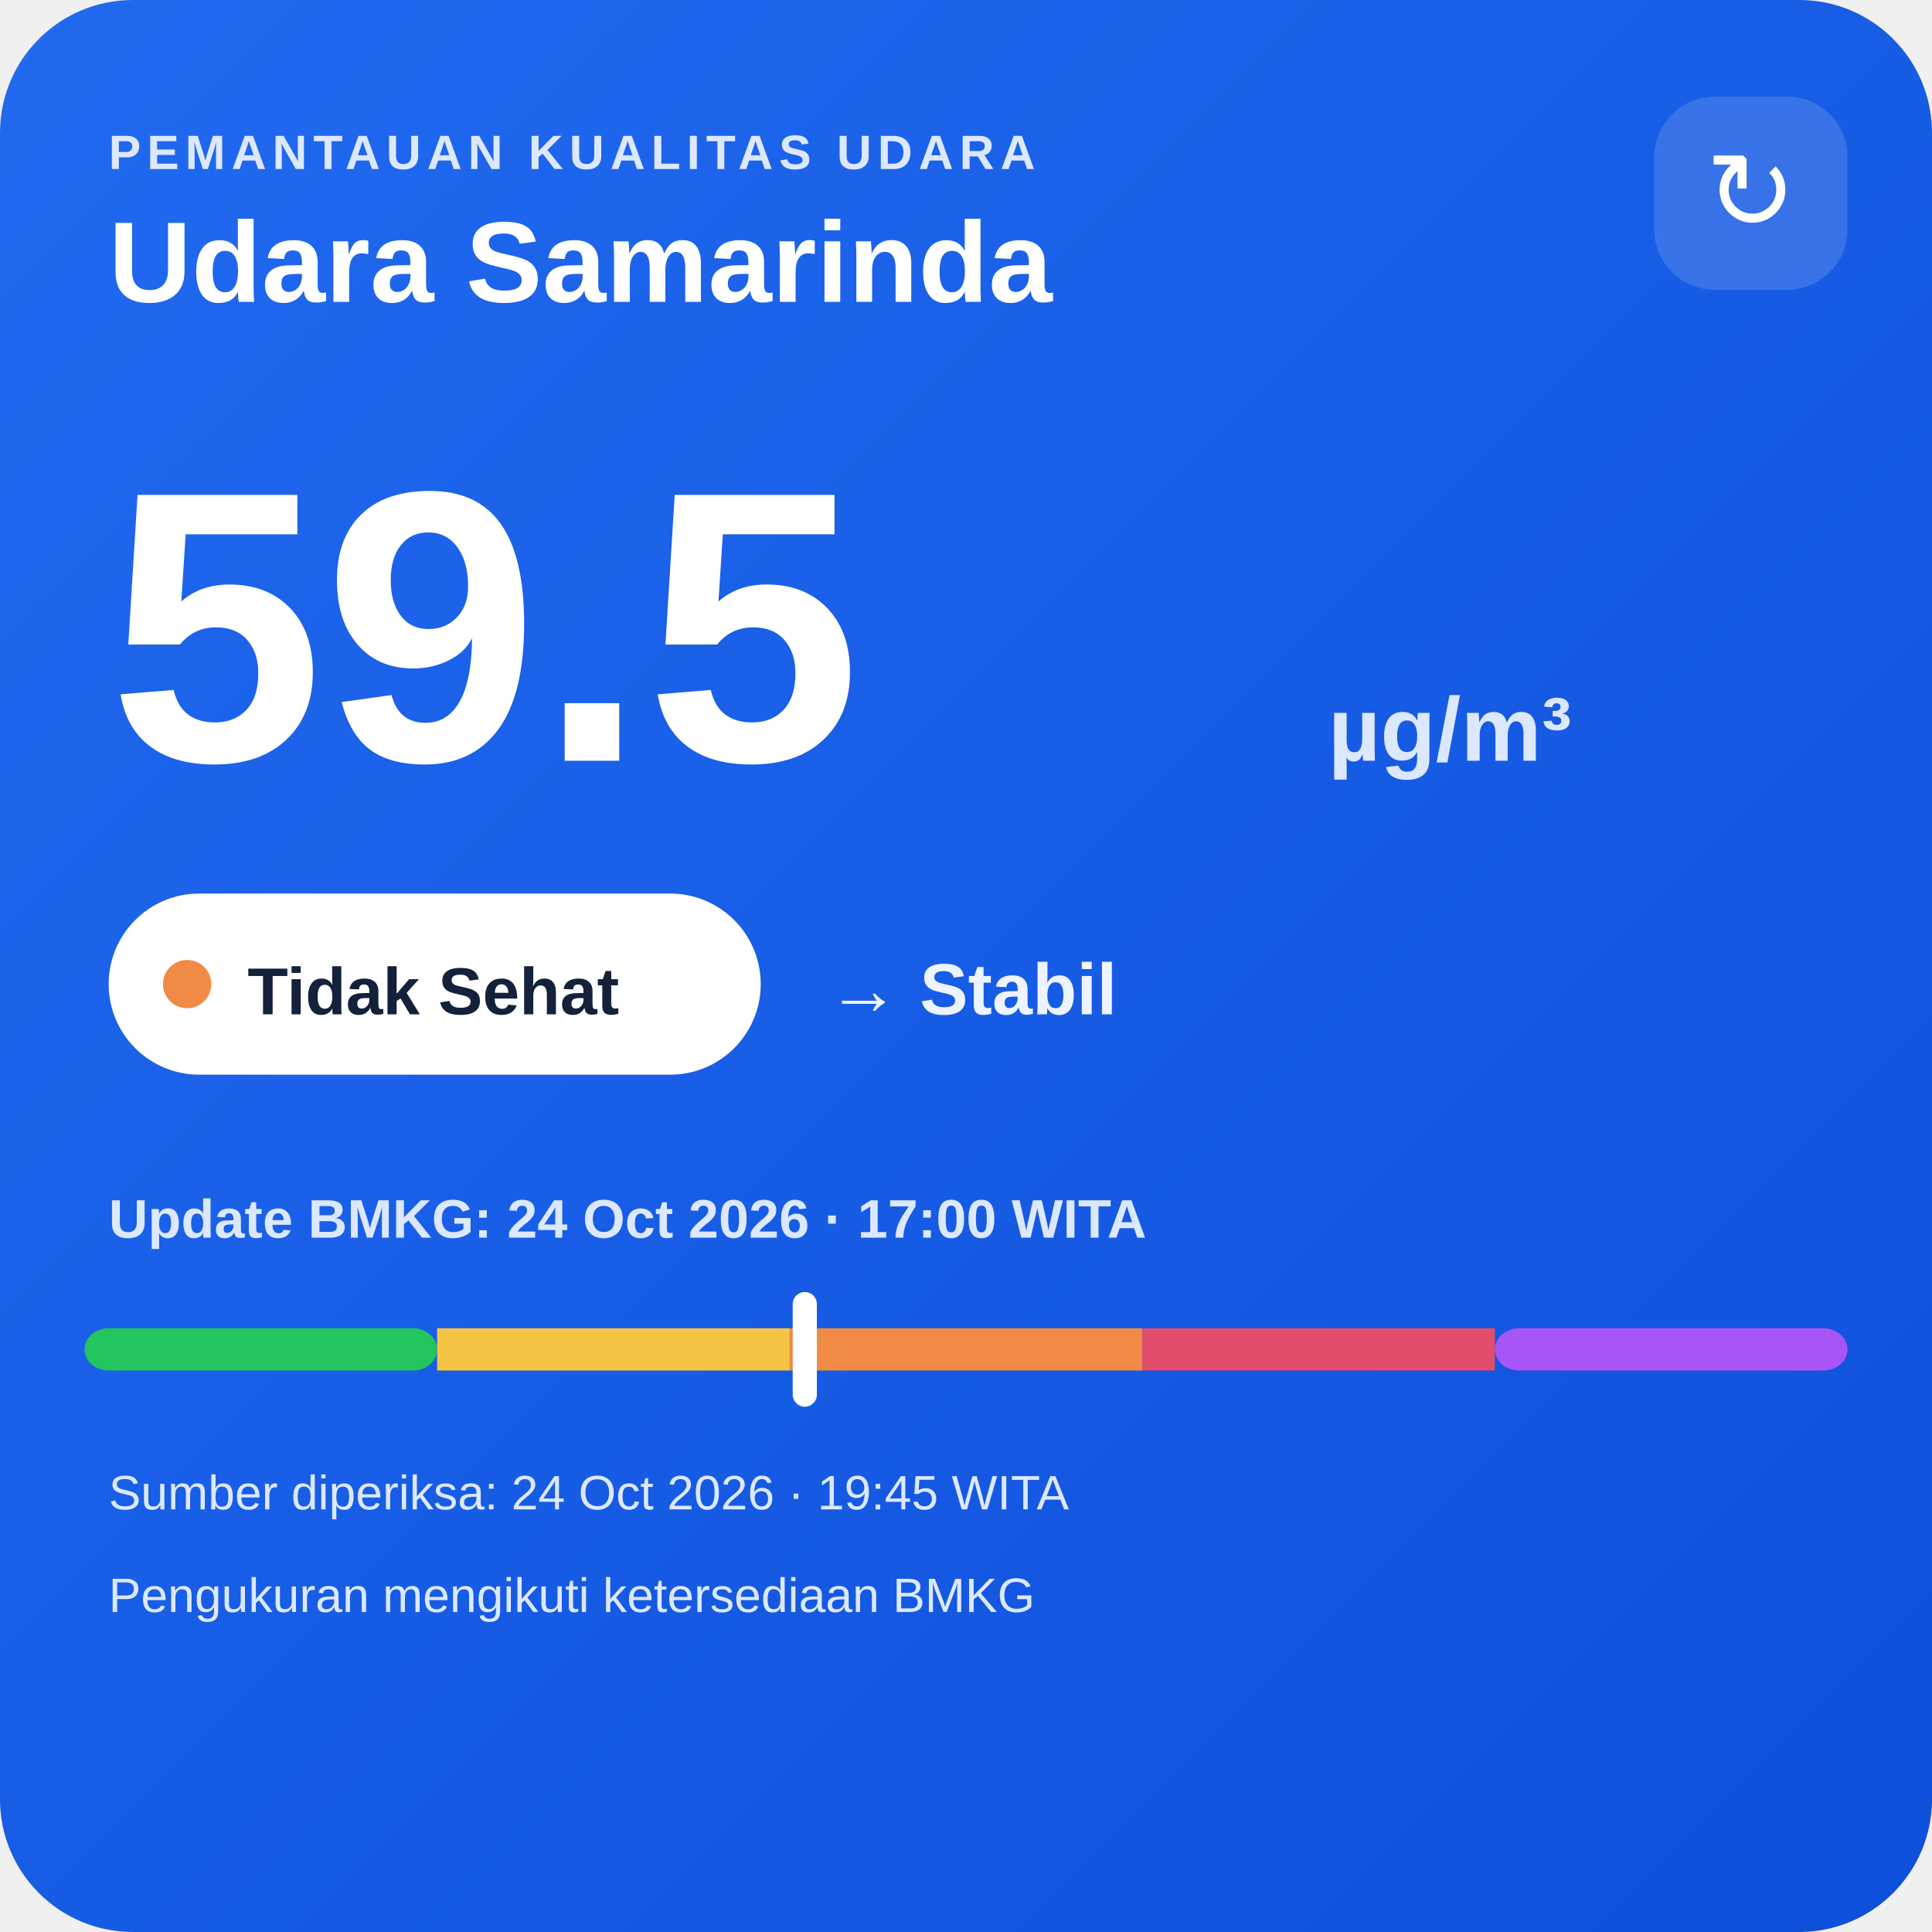
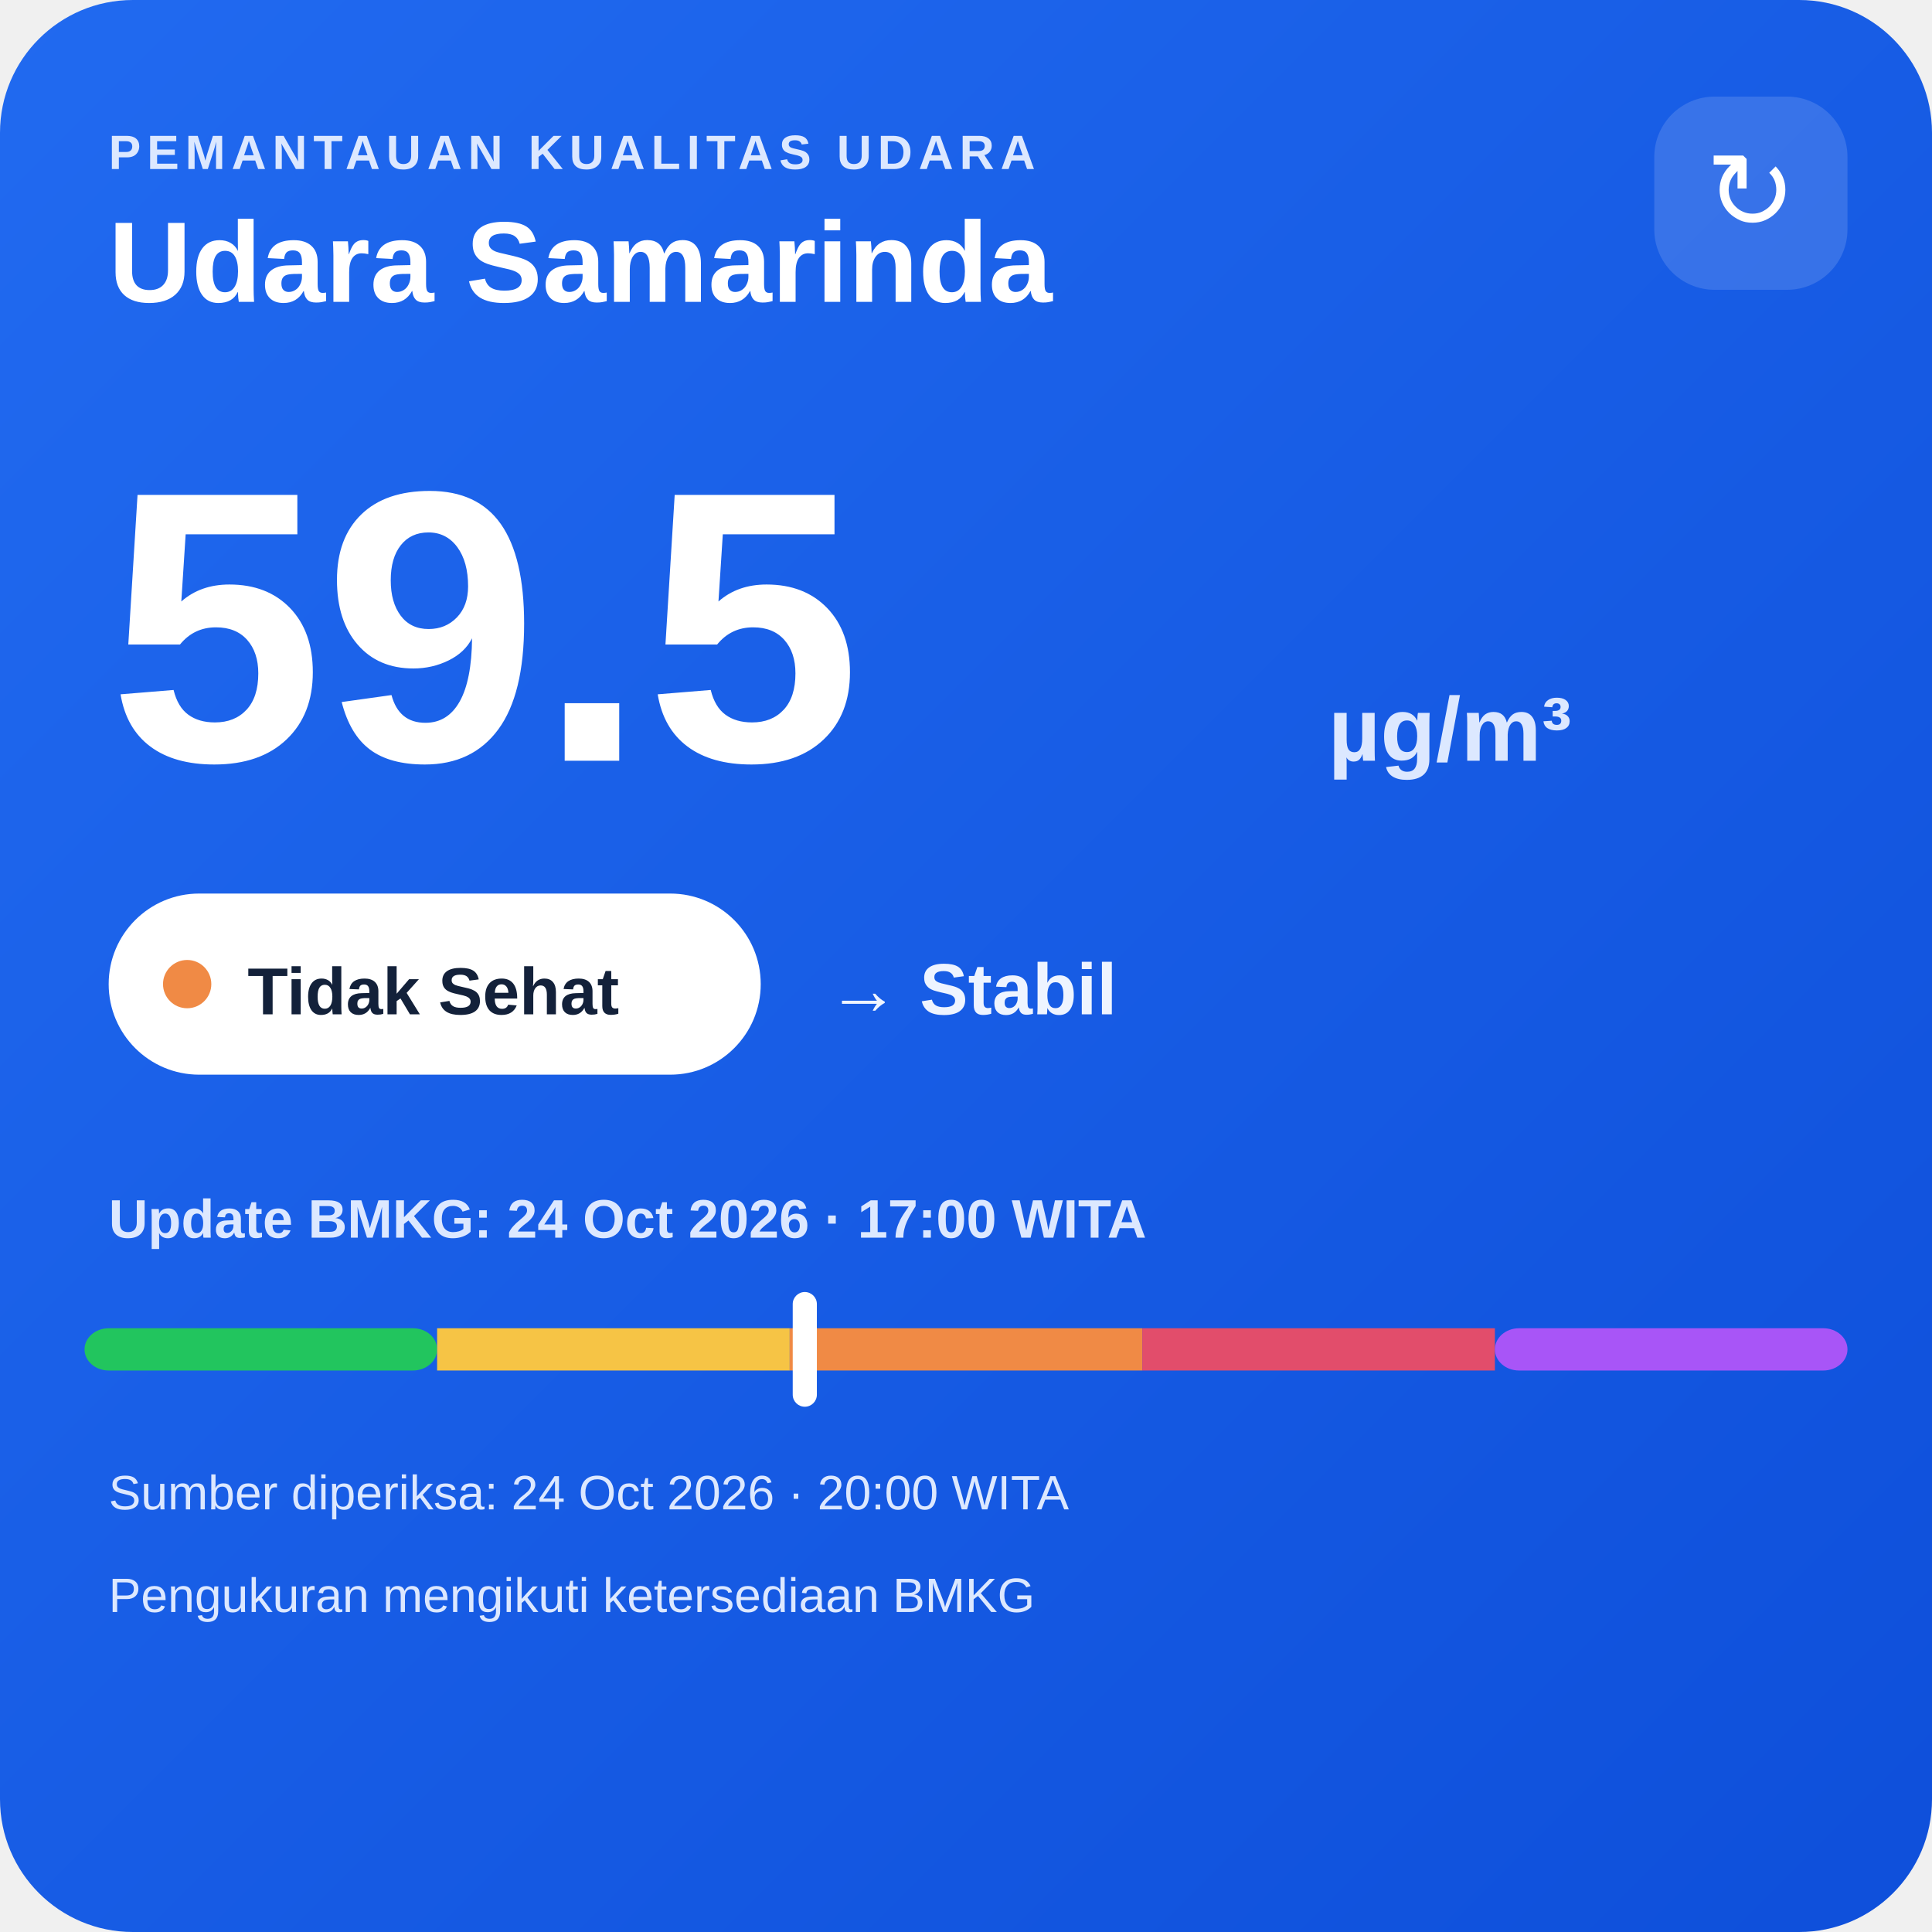
<svg xmlns="http://www.w3.org/2000/svg" width="320" height="320" viewBox="0 0 320 320">
  <defs>
    <linearGradient id="bg" x1="0" y1="0" x2="1" y2="1">
      <stop offset="0" stop-color="#216af0" />
      <stop offset="1" stop-color="#0e4fda" />
    </linearGradient>
  </defs>
  <rect width="320" height="320" rx="22" fill="url(#bg)" />
  <text x="18" y="28" fill="#dce8ff" font-family="Arial,sans-serif" font-size="8" font-weight="700" letter-spacing="1">PEMANTAUAN KUALITAS UDARA</text>
  <text x="18" y="50" fill="#ffffff" font-family="Arial,sans-serif" font-size="19" font-weight="700">Udara Samarinda</text>
  <rect x="274" y="16" width="32" height="32" rx="10" fill="#ffffff" fill-opacity=".14" />
  <text x="290" y="38" text-anchor="middle" fill="#ffffff" font-family="Arial,sans-serif" font-size="18">↻</text>
  <text x="18" y="126" fill="#ffffff" font-family="Arial,sans-serif" font-size="64" font-weight="800">59.5</text>
  <text x="220" y="126" fill="#dce8ff" font-family="Arial,sans-serif" font-size="15" font-weight="700">µg/m³</text>
  <rect x="18" y="148" width="108" height="30" rx="15" fill="#ffffff" />
  <circle cx="31" cy="163" r="4" fill="#f08a45" />
  <text x="41" y="168" fill="#13213a" font-family="Arial,sans-serif" font-size="11" font-weight="700">Tidak Sehat</text>
  <text x="137" y="168" fill="#eef4ff" font-family="Arial,sans-serif" font-size="12" font-weight="700">→ Stabil</text>
  <text x="18" y="205" fill="#dce8ff" font-family="Arial,sans-serif" font-size="9" font-weight="700">Update BMKG: 24 Oct 2026 · 17:00 WITA</text>
  <rect x="14" y="220" width="58.4" height="7" rx="4" fill="#22c55e" />
  <rect x="72.4" y="220" width="58.4" height="7" fill="#f6c445" />
  <rect x="130.8" y="220" width="58.4" height="7" fill="#f08a45" />
  <rect x="189.2" y="220" width="58.4" height="7" fill="#e24d6b" />
  <rect x="247.6" y="220" width="58.4" height="7" rx="4" fill="#a855f7" />
  <rect x="131.3" y="214" width="4" height="19" rx="2" fill="#ffffff" />
-   <text x="18" y="250" fill="#dce8ff" font-family="Arial,sans-serif" font-size="8">Sumber diperiksa: 24 Oct 2026 · 19:45 WITA</text>
+   <text x="18" y="250" fill="#dce8ff" font-family="Arial,sans-serif" font-size="8">Sumber diperiksa: 24 Oct 2026 · 20:00 WITA</text>
  <text x="18" y="267" fill="#dce8ff" font-family="Arial,sans-serif" font-size="8">Pengukuran mengikuti ketersediaan BMKG</text>
</svg>
